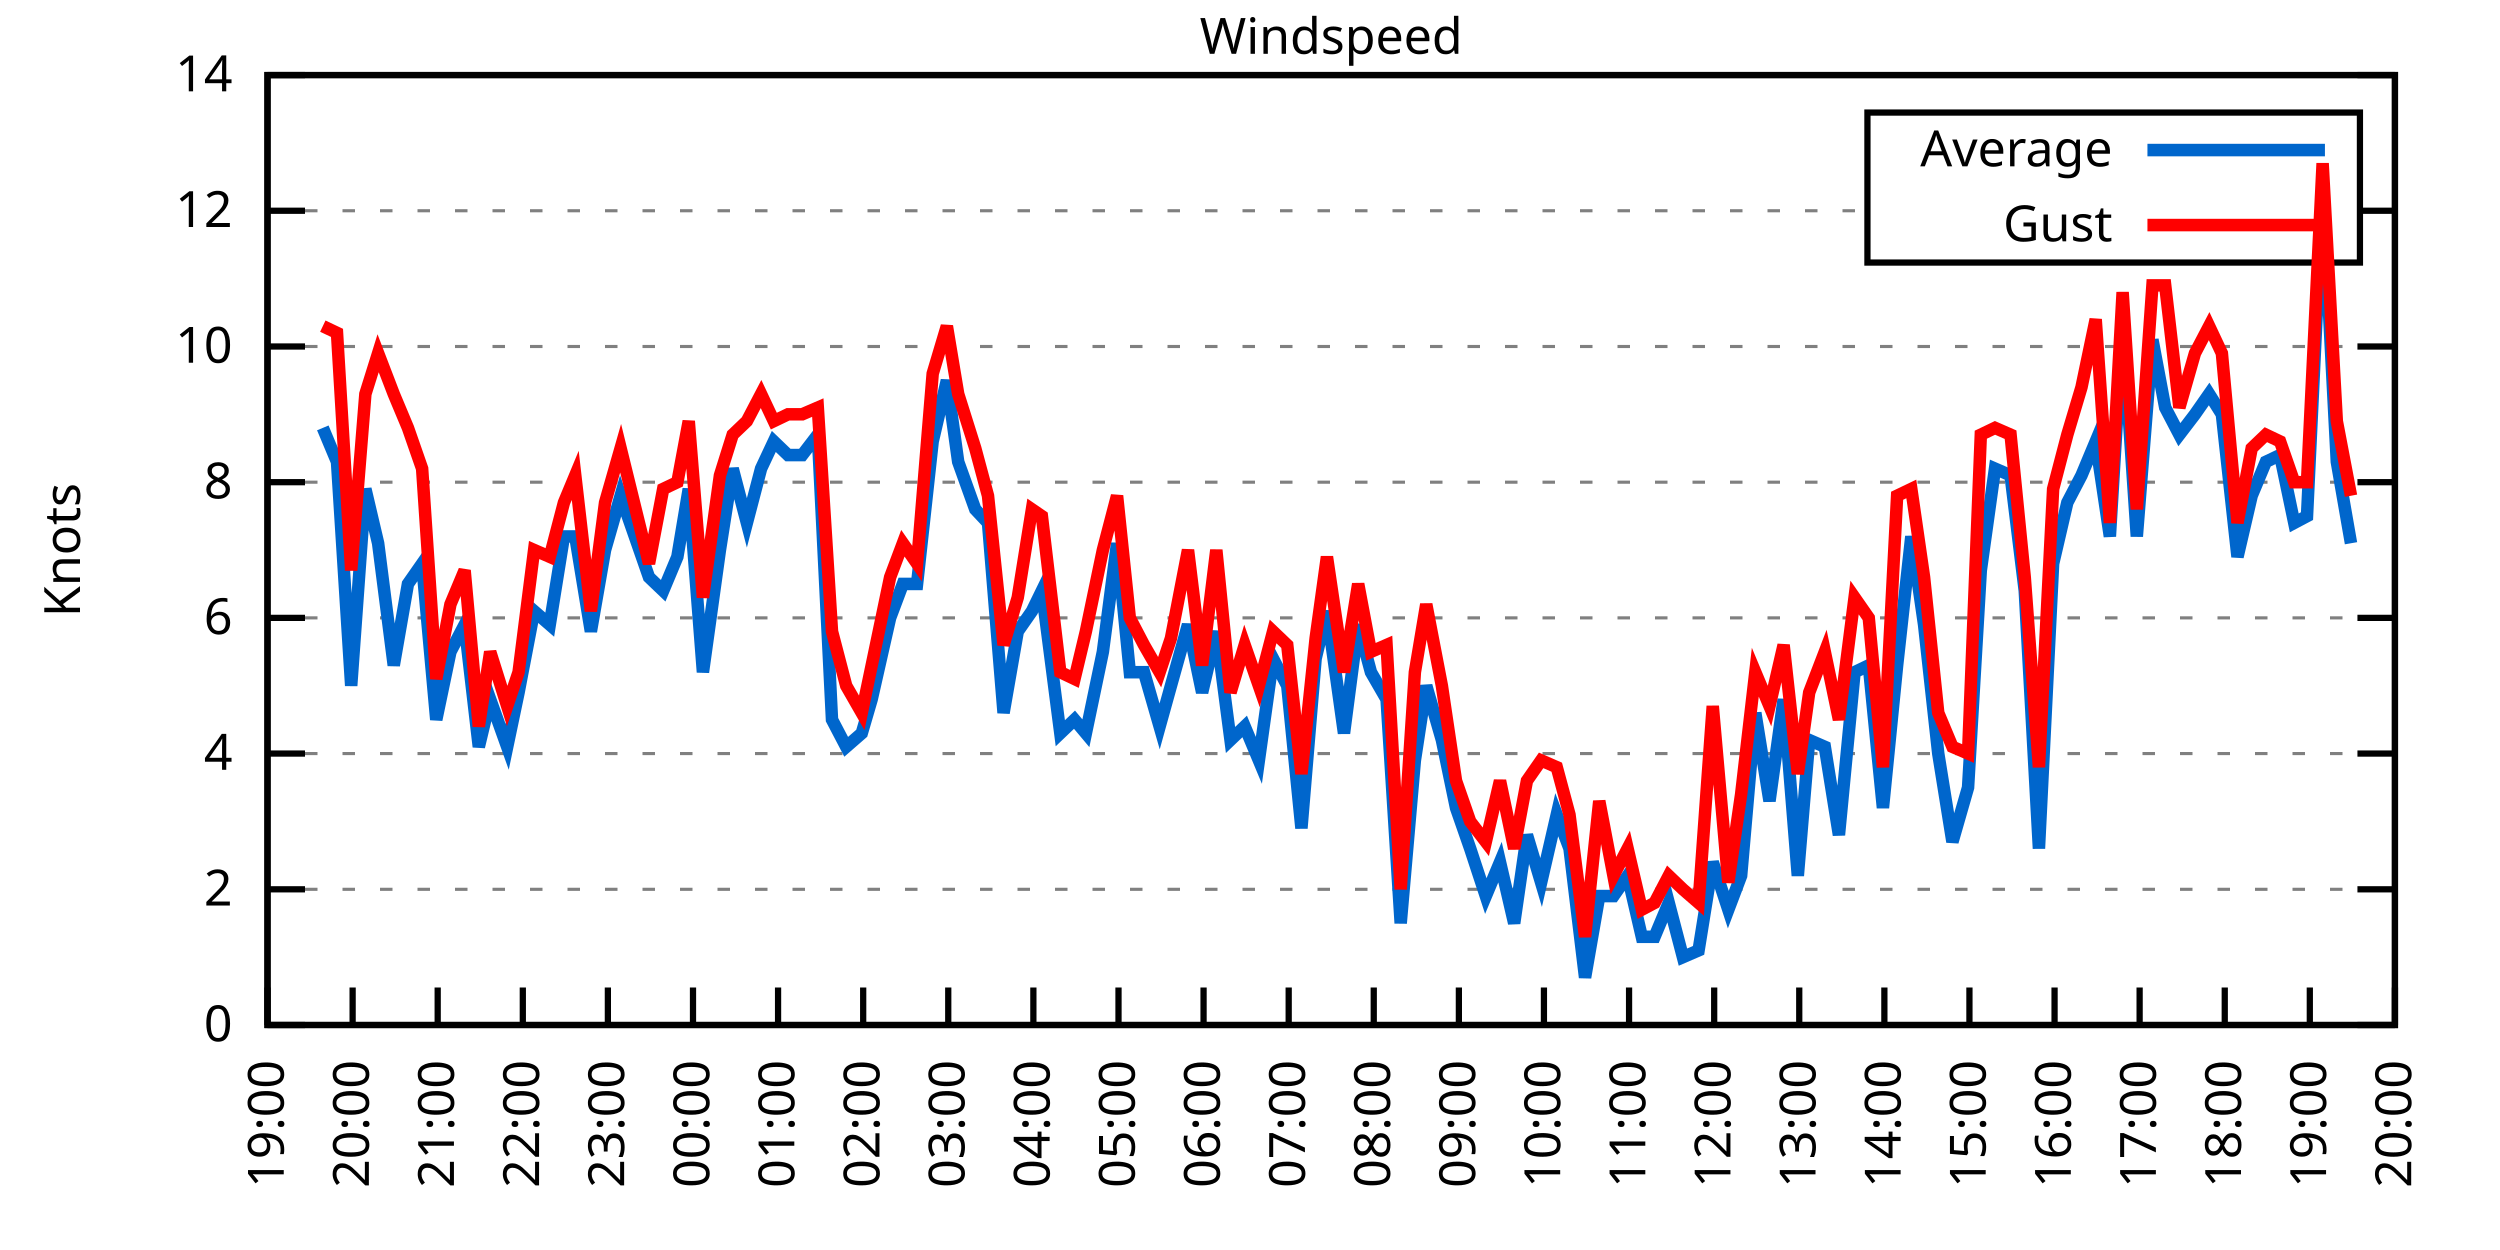
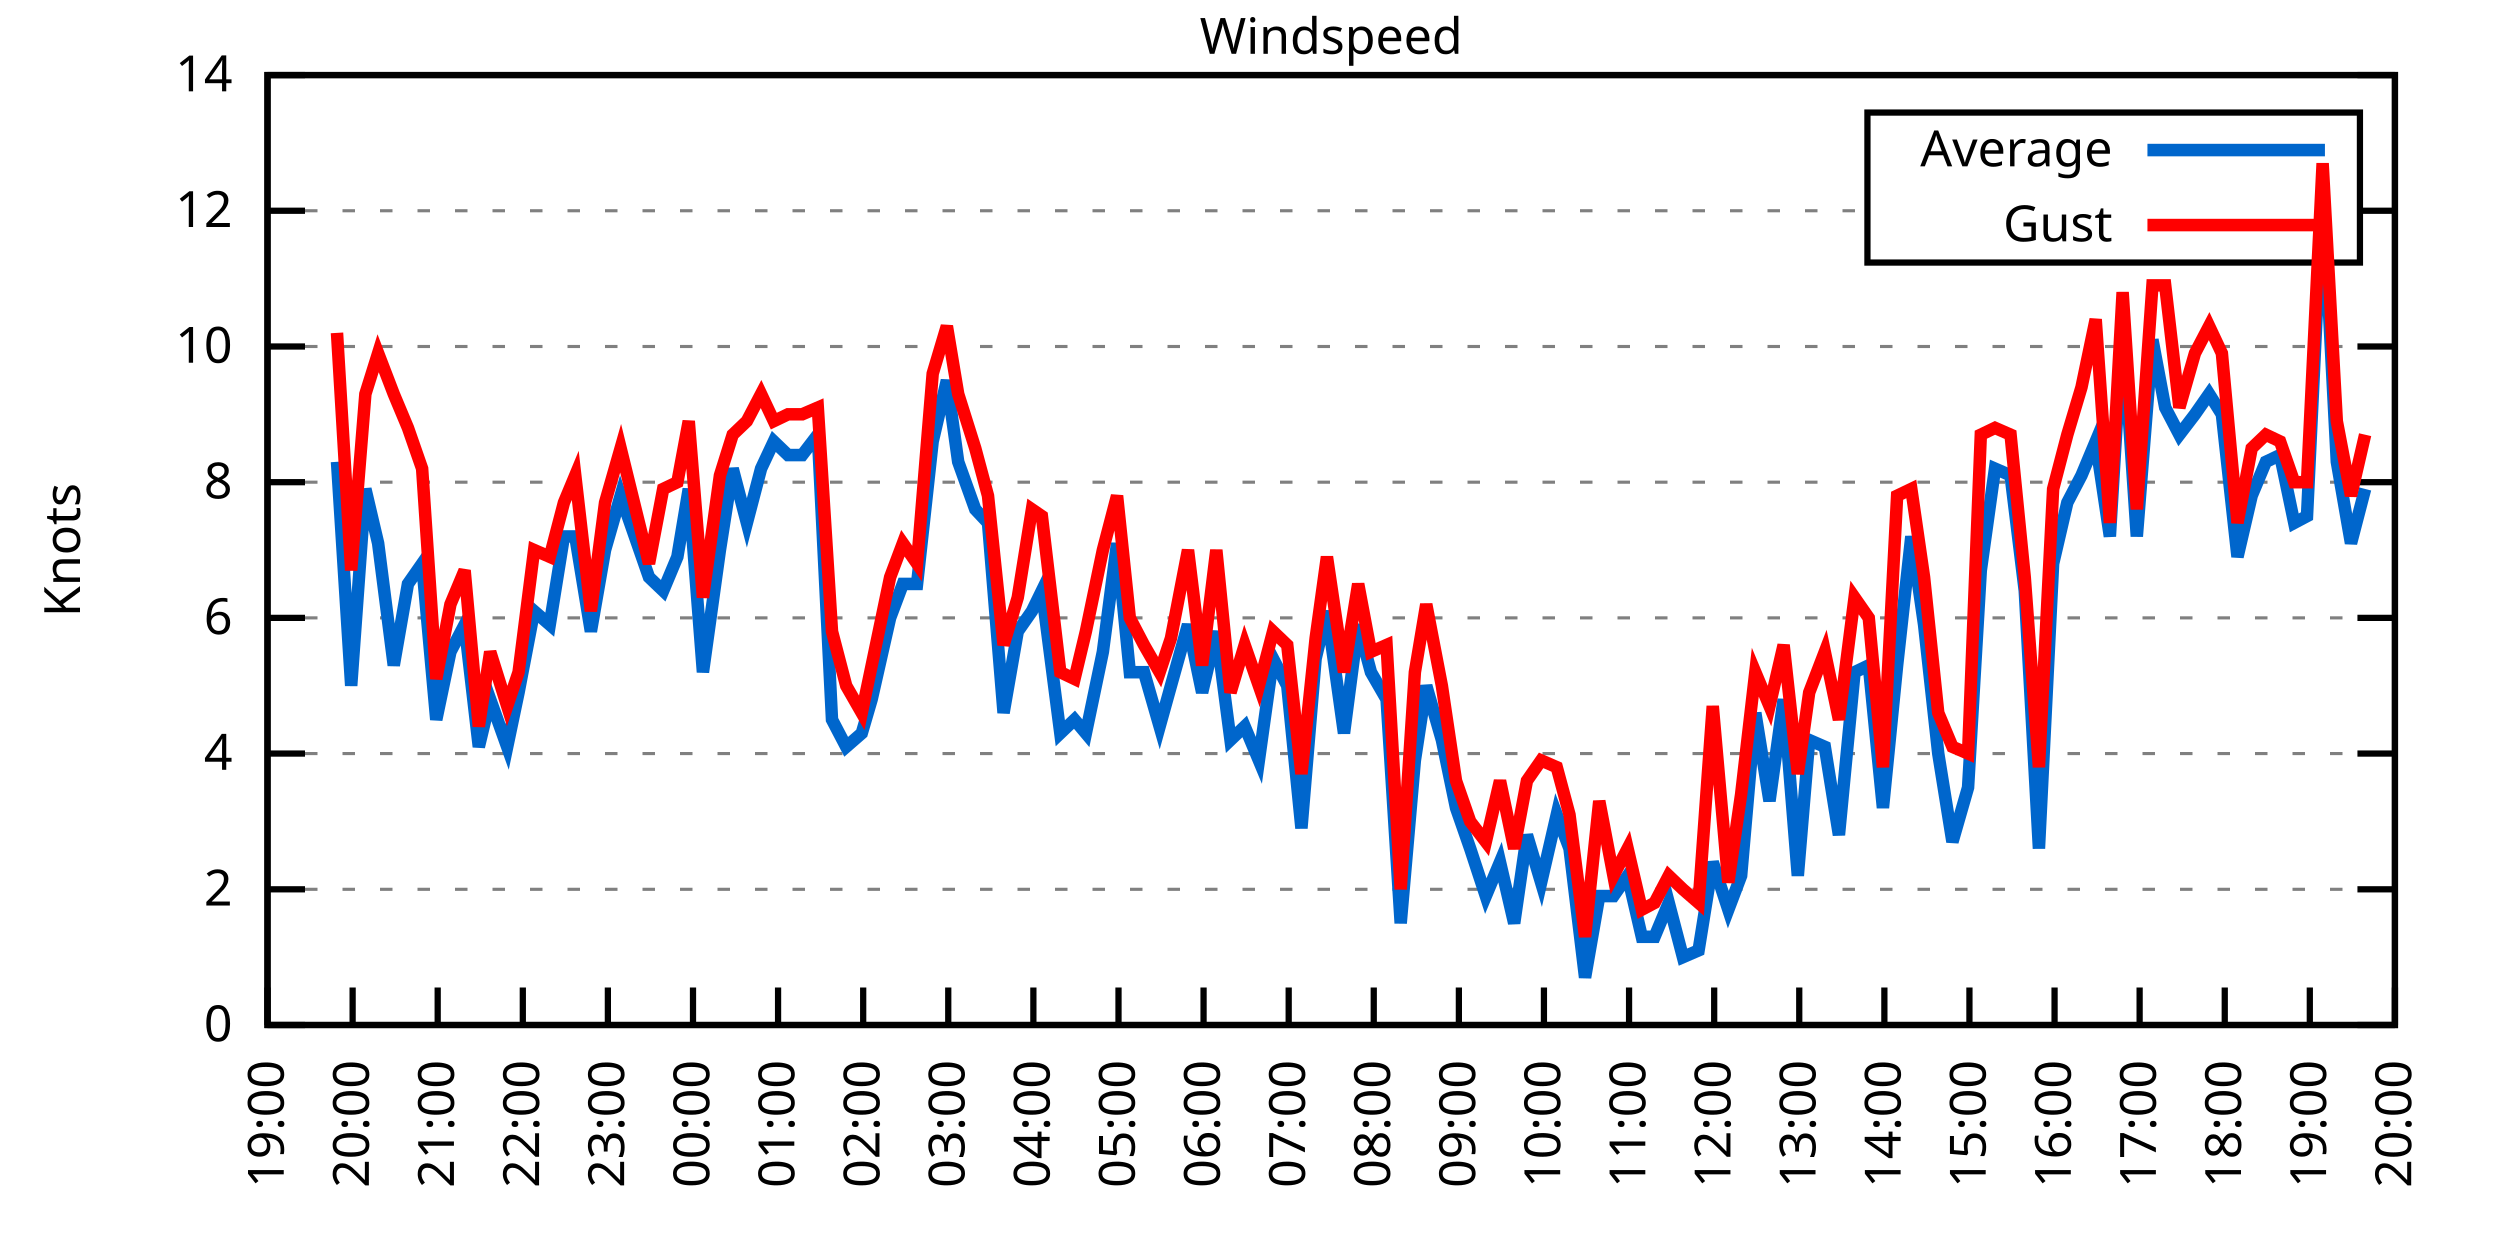
<svg xmlns="http://www.w3.org/2000/svg" xmlns:xlink="http://www.w3.org/1999/xlink" width="400" height="200" viewBox="0 0 400 200">
  <g id="gnuplot_canvas">
    <rect x="0" y="0" width="400" height="200" fill="none" />
    <defs>
      <circle id="gpDot" r="0.5" stroke-width="0.5" stroke="currentColor" />
      <path id="gpPt0" stroke-width="0.333" stroke="currentColor" d="M-1,0 h2 M0,-1 v2" />
      <path id="gpPt1" stroke-width="0.333" stroke="currentColor" d="M-1,-1 L1,1 M1,-1 L-1,1" />
      <path id="gpPt2" stroke-width="0.333" stroke="currentColor" d="M-1,0 L1,0 M0,-1 L0,1 M-1,-1 L1,1 M-1,1 L1,-1" />
      <rect id="gpPt3" stroke-width="0.333" stroke="currentColor" x="-1" y="-1" width="2" height="2" />
      <rect id="gpPt4" stroke-width="0.333" stroke="currentColor" fill="currentColor" x="-1" y="-1" width="2" height="2" />
      <circle id="gpPt5" stroke-width="0.333" stroke="currentColor" cx="0" cy="0" r="1" />
      <use xlink:href="#gpPt5" id="gpPt6" fill="currentColor" stroke="none" />
      <path id="gpPt7" stroke-width="0.333" stroke="currentColor" d="M0,-1.33 L-1.33,0.67 L1.33,0.67 z" />
      <use xlink:href="#gpPt7" id="gpPt8" fill="currentColor" stroke="none" />
      <use xlink:href="#gpPt7" id="gpPt9" stroke="currentColor" transform="rotate(180)" />
      <use xlink:href="#gpPt9" id="gpPt10" fill="currentColor" stroke="none" />
      <use xlink:href="#gpPt3" id="gpPt11" stroke="currentColor" transform="rotate(45)" />
      <use xlink:href="#gpPt11" id="gpPt12" fill="currentColor" stroke="none" />
      <path id="gpPt13" stroke-width="0.333" stroke="currentColor" d="M0,1.330 L1.265,0.411 L0.782,-1.067 L-0.782,-1.076 L-1.265,0.411 z" />
      <use xlink:href="#gpPt13" id="gpPt14" fill="currentColor" stroke="none" />
      <filter id="textbox" filterUnits="objectBoundingBox" x="0" y="0" height="1" width="1">
        <feFlood flood-color="white" flood-opacity="1" result="bgnd" />
        <feComposite in="SourceGraphic" in2="bgnd" operator="atop" />
      </filter>
      <filter id="greybox" filterUnits="objectBoundingBox" x="0" y="0" height="1" width="1">
        <feFlood flood-color="lightgrey" flood-opacity="1" result="grey" />
        <feComposite in="SourceGraphic" in2="grey" operator="atop" />
      </filter>
    </defs>
    <g fill="none" color="white" stroke="currentColor" stroke-width="1.00" stroke-linecap="butt" stroke-linejoin="miter">
</g>
    <g fill="none" color="black" stroke="currentColor" stroke-width="1.00" stroke-linecap="butt" stroke-linejoin="miter">
      <g stroke="none" shape-rendering="crispEdges">
        <polygon fill="rgb(255, 255, 255)" points="42.80,164.00 383.18,164.00 383.18,12.02 42.80,12.02 " />
      </g>
    </g>
    <g fill="none" color="black" stroke="currentColor" stroke-width="1.00" stroke-linecap="butt" stroke-linejoin="miter">
</g>
    <g fill="none" color="black" stroke="black" stroke-width="0.50" stroke-linecap="butt" stroke-linejoin="miter">
</g>
    <g fill="none" color="gray" stroke="currentColor" stroke-width="0.50" stroke-linecap="butt" stroke-linejoin="miter">
      <path stroke="gray" stroke-dasharray="2,4" class="gridline" d="M42.80,164.00 L383.19,164.00  " />
    </g>
    <g fill="none" color="gray" stroke="gray" stroke-width="1.00" stroke-linecap="butt" stroke-linejoin="miter">
</g>
    <g fill="none" color="black" stroke="currentColor" stroke-width="1.00" stroke-linecap="butt" stroke-linejoin="miter">
      <path stroke="black" d="M42.80,164.00 L48.80,164.00 M383.19,164.00 L377.19,164.00  " />
      <g transform="translate(37.20,166.60)" stroke="none" fill="black" font-family="Sans" font-size="8.00" text-anchor="end">
        <text>
          <tspan font-family="Sans"> 0</tspan>
        </text>
      </g>
    </g>
    <g fill="none" color="black" stroke="currentColor" stroke-width="1.00" stroke-linecap="butt" stroke-linejoin="miter">
</g>
    <g fill="none" color="black" stroke="black" stroke-width="0.50" stroke-linecap="butt" stroke-linejoin="miter">
</g>
    <g fill="none" color="gray" stroke="currentColor" stroke-width="0.50" stroke-linecap="butt" stroke-linejoin="miter">
      <path stroke="gray" stroke-dasharray="2,4" class="gridline" d="M42.80,142.29 L383.19,142.29  " />
    </g>
    <g fill="none" color="gray" stroke="gray" stroke-width="1.00" stroke-linecap="butt" stroke-linejoin="miter">
</g>
    <g fill="none" color="black" stroke="currentColor" stroke-width="1.00" stroke-linecap="butt" stroke-linejoin="miter">
      <path stroke="black" d="M42.80,142.29 L48.80,142.29 M383.19,142.29 L377.19,142.29  " />
      <g transform="translate(37.20,144.89)" stroke="none" fill="black" font-family="Sans" font-size="8.00" text-anchor="end">
        <text>
          <tspan font-family="Sans"> 2</tspan>
        </text>
      </g>
    </g>
    <g fill="none" color="black" stroke="currentColor" stroke-width="1.00" stroke-linecap="butt" stroke-linejoin="miter">
</g>
    <g fill="none" color="black" stroke="black" stroke-width="0.50" stroke-linecap="butt" stroke-linejoin="miter">
</g>
    <g fill="none" color="gray" stroke="currentColor" stroke-width="0.50" stroke-linecap="butt" stroke-linejoin="miter">
      <path stroke="gray" stroke-dasharray="2,4" class="gridline" d="M42.80,120.57 L383.19,120.57  " />
    </g>
    <g fill="none" color="gray" stroke="gray" stroke-width="1.00" stroke-linecap="butt" stroke-linejoin="miter">
</g>
    <g fill="none" color="black" stroke="currentColor" stroke-width="1.00" stroke-linecap="butt" stroke-linejoin="miter">
      <path stroke="black" d="M42.80,120.57 L48.80,120.57 M383.19,120.57 L377.19,120.57  " />
      <g transform="translate(37.20,123.17)" stroke="none" fill="black" font-family="Sans" font-size="8.00" text-anchor="end">
        <text>
          <tspan font-family="Sans"> 4</tspan>
        </text>
      </g>
    </g>
    <g fill="none" color="black" stroke="currentColor" stroke-width="1.00" stroke-linecap="butt" stroke-linejoin="miter">
</g>
    <g fill="none" color="black" stroke="black" stroke-width="0.50" stroke-linecap="butt" stroke-linejoin="miter">
</g>
    <g fill="none" color="gray" stroke="currentColor" stroke-width="0.50" stroke-linecap="butt" stroke-linejoin="miter">
      <path stroke="gray" stroke-dasharray="2,4" class="gridline" d="M42.80,98.86 L383.19,98.86  " />
    </g>
    <g fill="none" color="gray" stroke="gray" stroke-width="1.00" stroke-linecap="butt" stroke-linejoin="miter">
</g>
    <g fill="none" color="black" stroke="currentColor" stroke-width="1.00" stroke-linecap="butt" stroke-linejoin="miter">
      <path stroke="black" d="M42.80,98.86 L48.80,98.86 M383.19,98.86 L377.19,98.86  " />
      <g transform="translate(37.20,101.46)" stroke="none" fill="black" font-family="Sans" font-size="8.00" text-anchor="end">
        <text>
          <tspan font-family="Sans"> 6</tspan>
        </text>
      </g>
    </g>
    <g fill="none" color="black" stroke="currentColor" stroke-width="1.00" stroke-linecap="butt" stroke-linejoin="miter">
</g>
    <g fill="none" color="black" stroke="black" stroke-width="0.50" stroke-linecap="butt" stroke-linejoin="miter">
</g>
    <g fill="none" color="gray" stroke="currentColor" stroke-width="0.50" stroke-linecap="butt" stroke-linejoin="miter">
      <path stroke="gray" stroke-dasharray="2,4" class="gridline" d="M42.80,77.15 L383.19,77.15  " />
    </g>
    <g fill="none" color="gray" stroke="gray" stroke-width="1.00" stroke-linecap="butt" stroke-linejoin="miter">
</g>
    <g fill="none" color="black" stroke="currentColor" stroke-width="1.00" stroke-linecap="butt" stroke-linejoin="miter">
      <path stroke="black" d="M42.80,77.15 L48.80,77.15 M383.19,77.15 L377.19,77.15  " />
      <g transform="translate(37.20,79.75)" stroke="none" fill="black" font-family="Sans" font-size="8.00" text-anchor="end">
        <text>
          <tspan font-family="Sans"> 8</tspan>
        </text>
      </g>
    </g>
    <g fill="none" color="black" stroke="currentColor" stroke-width="1.00" stroke-linecap="butt" stroke-linejoin="miter">
</g>
    <g fill="none" color="black" stroke="black" stroke-width="0.50" stroke-linecap="butt" stroke-linejoin="miter">
</g>
    <g fill="none" color="gray" stroke="currentColor" stroke-width="0.50" stroke-linecap="butt" stroke-linejoin="miter">
      <path stroke="gray" stroke-dasharray="2,4" class="gridline" d="M42.80,55.44 L383.19,55.44  " />
    </g>
    <g fill="none" color="gray" stroke="gray" stroke-width="1.00" stroke-linecap="butt" stroke-linejoin="miter">
</g>
    <g fill="none" color="black" stroke="currentColor" stroke-width="1.00" stroke-linecap="butt" stroke-linejoin="miter">
      <path stroke="black" d="M42.80,55.44 L48.80,55.44 M383.19,55.44 L377.19,55.44  " />
      <g transform="translate(37.20,58.04)" stroke="none" fill="black" font-family="Sans" font-size="8.00" text-anchor="end">
        <text>
          <tspan font-family="Sans"> 10</tspan>
        </text>
      </g>
    </g>
    <g fill="none" color="black" stroke="currentColor" stroke-width="1.00" stroke-linecap="butt" stroke-linejoin="miter">
</g>
    <g fill="none" color="black" stroke="black" stroke-width="0.50" stroke-linecap="butt" stroke-linejoin="miter">
</g>
    <g fill="none" color="gray" stroke="currentColor" stroke-width="0.50" stroke-linecap="butt" stroke-linejoin="miter">
      <path stroke="gray" stroke-dasharray="2,4" class="gridline" d="M42.80,33.72 L298.79,33.72 M377.59,33.72 L383.19,33.72  " />
    </g>
    <g fill="none" color="gray" stroke="gray" stroke-width="1.00" stroke-linecap="butt" stroke-linejoin="miter">
</g>
    <g fill="none" color="black" stroke="currentColor" stroke-width="1.00" stroke-linecap="butt" stroke-linejoin="miter">
      <path stroke="black" d="M42.80,33.72 L48.80,33.72 M383.19,33.72 L377.19,33.72  " />
      <g transform="translate(37.20,36.32)" stroke="none" fill="black" font-family="Sans" font-size="8.00" text-anchor="end">
        <text>
          <tspan font-family="Sans"> 12</tspan>
        </text>
      </g>
    </g>
    <g fill="none" color="black" stroke="currentColor" stroke-width="1.00" stroke-linecap="butt" stroke-linejoin="miter">
</g>
    <g fill="none" color="black" stroke="black" stroke-width="0.50" stroke-linecap="butt" stroke-linejoin="miter">
</g>
    <g fill="none" color="gray" stroke="currentColor" stroke-width="0.50" stroke-linecap="butt" stroke-linejoin="miter">
      <path stroke="gray" stroke-dasharray="2,4" class="gridline" d="M42.80,12.01 L383.19,12.01  " />
    </g>
    <g fill="none" color="gray" stroke="gray" stroke-width="1.00" stroke-linecap="butt" stroke-linejoin="miter">
</g>
    <g fill="none" color="black" stroke="currentColor" stroke-width="1.00" stroke-linecap="butt" stroke-linejoin="miter">
      <path stroke="black" d="M42.80,12.01 L48.80,12.01 M383.19,12.01 L377.19,12.01  " />
      <g transform="translate(37.20,14.61)" stroke="none" fill="black" font-family="Sans" font-size="8.00" text-anchor="end">
        <text>
          <tspan font-family="Sans"> 14</tspan>
        </text>
      </g>
    </g>
    <g fill="none" color="black" stroke="currentColor" stroke-width="1.00" stroke-linecap="butt" stroke-linejoin="miter">
      <path stroke="black" d="M42.80,164.00 L42.80,158.00  " />
      <g transform="translate(45.40,169.60) rotate(270.00)" stroke="none" fill="black" font-family="Sans" font-size="8.00" text-anchor="end">
        <text>
          <tspan font-family="Sans">19:00</tspan>
        </text>
      </g>
    </g>
    <g fill="none" color="black" stroke="currentColor" stroke-width="1.00" stroke-linecap="butt" stroke-linejoin="miter">
      <path stroke="black" d="M56.42,164.00 L56.42,158.00  " />
      <g transform="translate(59.02,169.60) rotate(270.00)" stroke="none" fill="black" font-family="Sans" font-size="8.00" text-anchor="end">
        <text>
          <tspan font-family="Sans">20:00</tspan>
        </text>
      </g>
    </g>
    <g fill="none" color="black" stroke="currentColor" stroke-width="1.00" stroke-linecap="butt" stroke-linejoin="miter">
      <path stroke="black" d="M70.03,164.00 L70.03,158.00  " />
      <g transform="translate(72.63,169.60) rotate(270.00)" stroke="none" fill="black" font-family="Sans" font-size="8.00" text-anchor="end">
        <text>
          <tspan font-family="Sans">21:00</tspan>
        </text>
      </g>
    </g>
    <g fill="none" color="black" stroke="currentColor" stroke-width="1.00" stroke-linecap="butt" stroke-linejoin="miter">
      <path stroke="black" d="M83.65,164.00 L83.65,158.00  " />
      <g transform="translate(86.25,169.60) rotate(270.00)" stroke="none" fill="black" font-family="Sans" font-size="8.00" text-anchor="end">
        <text>
          <tspan font-family="Sans">22:00</tspan>
        </text>
      </g>
    </g>
    <g fill="none" color="black" stroke="currentColor" stroke-width="1.00" stroke-linecap="butt" stroke-linejoin="miter">
      <path stroke="black" d="M97.26,164.00 L97.26,158.00  " />
      <g transform="translate(99.86,169.60) rotate(270.00)" stroke="none" fill="black" font-family="Sans" font-size="8.00" text-anchor="end">
        <text>
          <tspan font-family="Sans">23:00</tspan>
        </text>
      </g>
    </g>
    <g fill="none" color="black" stroke="currentColor" stroke-width="1.00" stroke-linecap="butt" stroke-linejoin="miter">
      <path stroke="black" d="M110.88,164.00 L110.88,158.00  " />
      <g transform="translate(113.48,169.60) rotate(270.00)" stroke="none" fill="black" font-family="Sans" font-size="8.00" text-anchor="end">
        <text>
          <tspan font-family="Sans">00:00</tspan>
        </text>
      </g>
    </g>
    <g fill="none" color="black" stroke="currentColor" stroke-width="1.00" stroke-linecap="butt" stroke-linejoin="miter">
      <path stroke="black" d="M124.49,164.00 L124.49,158.00  " />
      <g transform="translate(127.09,169.60) rotate(270.00)" stroke="none" fill="black" font-family="Sans" font-size="8.00" text-anchor="end">
        <text>
          <tspan font-family="Sans">01:00</tspan>
        </text>
      </g>
    </g>
    <g fill="none" color="black" stroke="currentColor" stroke-width="1.00" stroke-linecap="butt" stroke-linejoin="miter">
      <path stroke="black" d="M138.11,164.00 L138.11,158.00  " />
      <g transform="translate(140.71,169.60) rotate(270.00)" stroke="none" fill="black" font-family="Sans" font-size="8.00" text-anchor="end">
        <text>
          <tspan font-family="Sans">02:00</tspan>
        </text>
      </g>
    </g>
    <g fill="none" color="black" stroke="currentColor" stroke-width="1.00" stroke-linecap="butt" stroke-linejoin="miter">
      <path stroke="black" d="M151.72,164.00 L151.72,158.00  " />
      <g transform="translate(154.32,169.60) rotate(270.00)" stroke="none" fill="black" font-family="Sans" font-size="8.00" text-anchor="end">
        <text>
          <tspan font-family="Sans">03:00</tspan>
        </text>
      </g>
    </g>
    <g fill="none" color="black" stroke="currentColor" stroke-width="1.00" stroke-linecap="butt" stroke-linejoin="miter">
      <path stroke="black" d="M165.34,164.00 L165.34,158.00  " />
      <g transform="translate(167.94,169.60) rotate(270.00)" stroke="none" fill="black" font-family="Sans" font-size="8.00" text-anchor="end">
        <text>
          <tspan font-family="Sans">04:00</tspan>
        </text>
      </g>
    </g>
    <g fill="none" color="black" stroke="currentColor" stroke-width="1.00" stroke-linecap="butt" stroke-linejoin="miter">
      <path stroke="black" d="M178.96,164.00 L178.96,158.00  " />
      <g transform="translate(181.56,169.60) rotate(270.00)" stroke="none" fill="black" font-family="Sans" font-size="8.00" text-anchor="end">
        <text>
          <tspan font-family="Sans">05:00</tspan>
        </text>
      </g>
    </g>
    <g fill="none" color="black" stroke="currentColor" stroke-width="1.00" stroke-linecap="butt" stroke-linejoin="miter">
      <path stroke="black" d="M192.57,164.00 L192.57,158.00  " />
      <g transform="translate(195.17,169.60) rotate(270.00)" stroke="none" fill="black" font-family="Sans" font-size="8.00" text-anchor="end">
        <text>
          <tspan font-family="Sans">06:00</tspan>
        </text>
      </g>
    </g>
    <g fill="none" color="black" stroke="currentColor" stroke-width="1.00" stroke-linecap="butt" stroke-linejoin="miter">
      <path stroke="black" d="M206.19,164.00 L206.19,158.00  " />
      <g transform="translate(208.79,169.60) rotate(270.00)" stroke="none" fill="black" font-family="Sans" font-size="8.00" text-anchor="end">
        <text>
          <tspan font-family="Sans">07:00</tspan>
        </text>
      </g>
    </g>
    <g fill="none" color="black" stroke="currentColor" stroke-width="1.00" stroke-linecap="butt" stroke-linejoin="miter">
      <path stroke="black" d="M219.80,164.00 L219.80,158.00  " />
      <g transform="translate(222.40,169.60) rotate(270.00)" stroke="none" fill="black" font-family="Sans" font-size="8.00" text-anchor="end">
        <text>
          <tspan font-family="Sans">08:00</tspan>
        </text>
      </g>
    </g>
    <g fill="none" color="black" stroke="currentColor" stroke-width="1.00" stroke-linecap="butt" stroke-linejoin="miter">
      <path stroke="black" d="M233.42,164.00 L233.42,158.00  " />
      <g transform="translate(236.02,169.60) rotate(270.00)" stroke="none" fill="black" font-family="Sans" font-size="8.00" text-anchor="end">
        <text>
          <tspan font-family="Sans">09:00</tspan>
        </text>
      </g>
    </g>
    <g fill="none" color="black" stroke="currentColor" stroke-width="1.00" stroke-linecap="butt" stroke-linejoin="miter">
      <path stroke="black" d="M247.03,164.00 L247.03,158.00  " />
      <g transform="translate(249.63,169.60) rotate(270.00)" stroke="none" fill="black" font-family="Sans" font-size="8.00" text-anchor="end">
        <text>
          <tspan font-family="Sans">10:00</tspan>
        </text>
      </g>
    </g>
    <g fill="none" color="black" stroke="currentColor" stroke-width="1.00" stroke-linecap="butt" stroke-linejoin="miter">
      <path stroke="black" d="M260.65,164.00 L260.65,158.00  " />
      <g transform="translate(263.25,169.60) rotate(270.00)" stroke="none" fill="black" font-family="Sans" font-size="8.00" text-anchor="end">
        <text>
          <tspan font-family="Sans">11:00</tspan>
        </text>
      </g>
    </g>
    <g fill="none" color="black" stroke="currentColor" stroke-width="1.00" stroke-linecap="butt" stroke-linejoin="miter">
      <path stroke="black" d="M274.27,164.00 L274.27,158.00  " />
      <g transform="translate(276.87,169.60) rotate(270.00)" stroke="none" fill="black" font-family="Sans" font-size="8.00" text-anchor="end">
        <text>
          <tspan font-family="Sans">12:00</tspan>
        </text>
      </g>
    </g>
    <g fill="none" color="black" stroke="currentColor" stroke-width="1.00" stroke-linecap="butt" stroke-linejoin="miter">
      <path stroke="black" d="M287.88,164.00 L287.88,158.00  " />
      <g transform="translate(290.48,169.60) rotate(270.00)" stroke="none" fill="black" font-family="Sans" font-size="8.00" text-anchor="end">
        <text>
          <tspan font-family="Sans">13:00</tspan>
        </text>
      </g>
    </g>
    <g fill="none" color="black" stroke="currentColor" stroke-width="1.00" stroke-linecap="butt" stroke-linejoin="miter">
      <path stroke="black" d="M301.50,164.00 L301.50,158.00  " />
      <g transform="translate(304.10,169.60) rotate(270.00)" stroke="none" fill="black" font-family="Sans" font-size="8.00" text-anchor="end">
        <text>
          <tspan font-family="Sans">14:00</tspan>
        </text>
      </g>
    </g>
    <g fill="none" color="black" stroke="currentColor" stroke-width="1.00" stroke-linecap="butt" stroke-linejoin="miter">
      <path stroke="black" d="M315.11,164.00 L315.11,158.00  " />
      <g transform="translate(317.71,169.60) rotate(270.00)" stroke="none" fill="black" font-family="Sans" font-size="8.00" text-anchor="end">
        <text>
          <tspan font-family="Sans">15:00</tspan>
        </text>
      </g>
    </g>
    <g fill="none" color="black" stroke="currentColor" stroke-width="1.00" stroke-linecap="butt" stroke-linejoin="miter">
      <path stroke="black" d="M328.73,164.00 L328.73,158.00  " />
      <g transform="translate(331.33,169.60) rotate(270.00)" stroke="none" fill="black" font-family="Sans" font-size="8.00" text-anchor="end">
        <text>
          <tspan font-family="Sans">16:00</tspan>
        </text>
      </g>
    </g>
    <g fill="none" color="black" stroke="currentColor" stroke-width="1.00" stroke-linecap="butt" stroke-linejoin="miter">
      <path stroke="black" d="M342.34,164.00 L342.34,158.00  " />
      <g transform="translate(344.94,169.60) rotate(270.00)" stroke="none" fill="black" font-family="Sans" font-size="8.00" text-anchor="end">
        <text>
          <tspan font-family="Sans">17:00</tspan>
        </text>
      </g>
    </g>
    <g fill="none" color="black" stroke="currentColor" stroke-width="1.00" stroke-linecap="butt" stroke-linejoin="miter">
      <path stroke="black" d="M355.96,164.00 L355.96,158.00  " />
      <g transform="translate(358.56,169.60) rotate(270.00)" stroke="none" fill="black" font-family="Sans" font-size="8.00" text-anchor="end">
        <text>
          <tspan font-family="Sans">18:00</tspan>
        </text>
      </g>
    </g>
    <g fill="none" color="black" stroke="currentColor" stroke-width="1.00" stroke-linecap="butt" stroke-linejoin="miter">
      <path stroke="black" d="M369.57,164.00 L369.57,158.00  " />
      <g transform="translate(372.17,169.60) rotate(270.00)" stroke="none" fill="black" font-family="Sans" font-size="8.00" text-anchor="end">
        <text>
          <tspan font-family="Sans">19:00</tspan>
        </text>
      </g>
    </g>
    <g fill="none" color="black" stroke="currentColor" stroke-width="1.00" stroke-linecap="butt" stroke-linejoin="miter">
      <path stroke="black" d="M383.19,164.00 L383.19,158.00  " />
      <g transform="translate(385.79,169.60) rotate(270.00)" stroke="none" fill="black" font-family="Sans" font-size="8.00" text-anchor="end">
        <text>
          <tspan font-family="Sans">20:00</tspan>
        </text>
      </g>
    </g>
    <g fill="none" color="black" stroke="currentColor" stroke-width="1.00" stroke-linecap="butt" stroke-linejoin="miter">
</g>
    <g fill="none" color="black" stroke="currentColor" stroke-width="1.00" stroke-linecap="butt" stroke-linejoin="miter">
      <path stroke="black" d="M42.80,12.01 L42.80,164.00 L383.19,164.00 L383.19,12.01 L42.80,12.01 Z  " />
    </g>
    <g fill="none" color="black" stroke="currentColor" stroke-width="1.00" stroke-linecap="butt" stroke-linejoin="miter">
</g>
    <g fill="none" color="black" stroke="currentColor" stroke-width="1.00" stroke-linecap="butt" stroke-linejoin="miter">
      <path stroke="black" d="M298.79,42.01 L298.79,18.01 L377.59,18.01 L377.59,42.01 L298.79,42.01 Z  " />
    </g>
    <g id="Windspeed_plot_1">
      <g fill="none" color="white" stroke="black" stroke-width="2.00" stroke-linecap="butt" stroke-linejoin="miter">
</g>
      <g fill="none" color="black" stroke="currentColor" stroke-width="2.00" stroke-linecap="butt" stroke-linejoin="miter">
        <g transform="translate(337.99,26.61)" stroke="none" fill="black" font-family="Sans" font-size="8.00" text-anchor="end">
          <text>
            <tspan font-family="Sans">Average</tspan>
          </text>
        </g>
      </g>
      <g fill="none" color="black" stroke="currentColor" stroke-width="2.00" stroke-linecap="butt" stroke-linejoin="miter">
-         <path stroke="rgb(  0, 102, 204)" d="M343.59,24.01 L371.99,24.01 M51.65,68.46 L53.92,73.89 L56.19,109.72 L58.46,78.23 L60.50,86.92 L63.00,106.46   L65.27,93.43 L67.54,90.18 L69.80,115.15 L72.07,104.29 L74.34,99.95 L76.61,119.49 L78.43,111.89 L81.15,119.49   L82.97,110.80 L85.46,97.78 L87.96,99.95 L90.23,85.83 L92.04,85.83 L94.54,101.03 L96.81,88.00 L99.30,79.32   L103.84,92.35 L106.11,94.52 L108.38,89.09 L110.20,78.23 L112.47,107.55 L115.19,88.00 L117.23,74.98 L119.50,83.66   L121.77,74.98 L123.81,70.63 L126.08,72.81 L128.35,72.81 L130.85,69.55 L133.12,115.15 L135.39,119.49 L137.88,117.32   L139.47,111.89 L142.42,98.86 L144.46,93.43 L146.73,93.43 L149.23,70.63 L151.50,60.86 L153.31,73.89 L156.04,81.49   L158.08,83.66 L160.57,114.06 L162.84,101.03 L165.11,97.78 L166.70,94.52 L169.65,117.32 L171.92,115.15 L173.74,117.32   L176.46,104.29 L178.73,86.92 L180.77,107.55 L183.04,107.55 L185.54,116.23 L187.35,109.72 L190.08,99.95 L192.34,110.80   L194.61,101.03 L196.88,118.40 L199.15,116.23 L201.42,121.66 L203.69,105.38 L205.96,109.72 L208.23,132.52 L210.50,105.38   L212.31,97.78 L215.04,117.32 L217.31,99.95 L219.35,107.55 L221.85,111.89 L224.11,147.72 L226.38,121.66 L228.20,109.72   L230.70,118.40 L232.96,129.26 L235.23,135.77 L237.73,143.37 L240.00,137.94 L242.27,147.72 L244.31,133.60 L246.58,141.20   L249.08,130.35 L251.12,135.77 L253.61,156.40 L255.88,143.37 L258.15,143.37 L260.42,140.12 L262.69,149.89 L264.73,149.89   L267.00,144.46 L269.27,153.14 L271.77,152.06 L274.04,137.94 L276.53,145.54 L278.58,140.12 L280.85,114.06 L283.12,128.17   L285.38,111.89 L287.65,140.12 L289.47,118.40 L291.97,119.49 L294.23,133.60 L296.73,107.55 L299.00,106.46 L301.27,129.26   L303.54,106.46 L305.81,85.83 L307.85,99.95 L310.12,120.57 L312.39,134.69 L314.89,126.00 L316.93,91.26 L319.20,74.98   L321.69,76.06 L323.96,94.52 L326.23,135.77 L328.50,90.18 L330.77,80.41 L333.04,76.06 L335.31,70.63 L337.58,85.83   L339.62,52.18 L341.89,85.83 L344.39,54.35 L346.43,65.21 L348.70,69.55 L351.19,66.29 L353.46,63.04 L355.50,66.29   L358.00,89.09 L360.27,79.32 L362.54,73.89 L364.81,72.81 L367.08,83.66 L369.12,82.58 L371.62,30.47 L373.89,73.89   L376.16,86.92  " />
+         <path stroke="rgb(  0, 102, 204)" d="M343.59,24.01 L371.99,24.01 M53.92,73.89 L56.19,109.72 L58.46,78.23 L60.50,86.92 L63.00,106.46 L65.27,93.43   L67.54,90.18 L69.80,115.15 L72.07,104.29 L74.34,99.95 L76.61,119.49 L78.43,111.89 L81.15,119.49 L82.97,110.80   L85.46,97.78 L87.96,99.95 L90.23,85.83 L92.04,85.83 L94.54,101.03 L96.81,88.00 L99.30,79.32 L103.84,92.35   L106.11,94.52 L108.38,89.09 L110.20,78.23 L112.47,107.55 L115.19,88.00 L117.23,74.98 L119.50,83.66 L121.77,74.98   L123.81,70.63 L126.08,72.81 L128.35,72.81 L130.85,69.55 L133.12,115.15 L135.39,119.49 L137.88,117.32 L139.47,111.89   L142.42,98.86 L144.46,93.43 L146.73,93.43 L149.23,70.63 L151.50,60.86 L153.31,73.89 L156.04,81.49 L158.08,83.66   L160.57,114.06 L162.84,101.03 L165.11,97.78 L166.70,94.52 L169.65,117.32 L171.92,115.15 L173.74,117.32 L176.46,104.29   L178.73,86.92 L180.77,107.55 L183.04,107.55 L185.54,116.23 L187.35,109.72 L190.08,99.95 L192.34,110.80 L194.61,101.03   L196.88,118.40 L199.15,116.23 L201.42,121.66 L203.69,105.38 L205.96,109.72 L208.23,132.52 L210.50,105.38 L212.31,97.78   L215.04,117.32 L217.31,99.95 L219.35,107.55 L221.85,111.89 L224.11,147.72 L226.38,121.66 L228.20,109.72 L230.70,118.40   L232.96,129.26 L235.23,135.77 L237.73,143.37 L240.00,137.94 L242.27,147.72 L244.31,133.60 L246.58,141.20 L249.08,130.35   L251.12,135.77 L253.61,156.40 L255.88,143.37 L258.15,143.37 L260.42,140.12 L262.69,149.89 L264.73,149.89 L267.00,144.46   L269.27,153.14 L271.77,152.06 L274.04,137.94 L276.53,145.54 L278.58,140.12 L280.85,114.06 L283.12,128.17 L285.38,111.89   L287.65,140.12 L289.47,118.40 L291.97,119.49 L294.23,133.60 L296.73,107.55 L299.00,106.46 L301.27,129.26 L303.54,106.46   L305.81,85.83 L307.85,99.95 L310.12,120.57 L312.39,134.69 L314.89,126.00 L316.93,91.26 L319.20,74.98 L321.69,76.06   L323.96,94.52 L326.23,135.77 L328.50,90.18 L330.77,80.41 L333.04,76.06 L335.31,70.63 L337.58,85.83 L339.62,52.18   L341.89,85.83 L344.39,54.35 L346.43,65.21 L348.70,69.55 L351.19,66.29 L353.46,63.04 L355.50,66.29 L358.00,89.09   L360.27,79.32 L362.54,73.89 L364.81,72.81 L367.08,83.66 L369.12,82.58 L371.62,30.47 L373.89,73.89 L376.16,86.92   L378.42,78.23  " />
      </g>
    </g>
    <g id="Windspeed_plot_2">
      <g fill="none" color="black" stroke="currentColor" stroke-width="2.00" stroke-linecap="butt" stroke-linejoin="miter">
        <g transform="translate(337.99,38.61)" stroke="none" fill="black" font-family="Sans" font-size="8.00" text-anchor="end">
          <text>
            <tspan font-family="Sans">Gust</tspan>
          </text>
        </g>
      </g>
      <g fill="none" color="black" stroke="currentColor" stroke-width="2.00" stroke-linecap="butt" stroke-linejoin="miter">
-         <path stroke="rgb(255,   0,   0)" d="M343.59,36.01 L371.99,36.01 M51.65,52.18 L53.92,53.26 L56.19,91.26 L58.46,63.04 L60.50,56.52 L63.00,63.04   L65.27,68.46 L67.54,74.98 L69.80,108.63 L72.07,96.69 L74.34,91.26 L76.61,116.23 L78.43,104.29 L81.15,112.97   L82.97,107.55 L85.46,88.00 L87.96,89.09 L90.23,80.41 L92.04,76.06 L94.54,97.78 L96.81,80.41 L99.30,71.72   L103.84,90.18 L106.11,78.23 L108.38,77.15 L110.20,67.38 L112.47,95.60 L115.19,76.06 L117.23,69.55 L119.50,67.38   L121.77,63.04 L123.81,67.38 L126.08,66.29 L128.35,66.29 L130.85,65.21 L133.12,101.03 L135.39,109.72 L137.88,114.06   L139.47,106.46 L142.42,92.35 L144.46,86.92 L146.73,90.18 L149.23,59.78 L151.50,52.18 L153.31,63.04 L156.04,71.72   L158.08,79.32 L160.57,103.20 L162.84,95.60 L165.11,81.49 L166.70,82.58 L169.65,107.55 L171.92,108.63 L173.74,101.03   L176.46,88.00 L178.73,79.32 L180.77,98.86 L183.04,103.20 L185.54,107.55 L187.35,102.12 L190.08,88.00 L192.34,106.46   L194.61,88.00 L196.88,110.80 L199.15,103.20 L201.42,109.72 L203.69,101.03 L205.96,103.20 L208.23,123.83 L210.50,102.12   L212.31,89.09 L215.04,107.55 L217.31,93.43 L219.35,104.29 L221.85,103.20 L224.11,142.29 L226.38,107.55 L228.20,96.69   L230.70,109.72 L232.96,124.92 L235.23,131.43 L237.73,134.69 L240.00,124.92 L242.27,135.77 L244.31,124.92 L246.58,121.66   L249.08,122.75 L251.12,130.35 L253.61,149.89 L255.88,128.17 L258.15,140.12 L260.42,135.77 L262.69,145.54 L264.73,144.46   L267.00,140.12 L269.27,142.29 L271.77,144.46 L274.04,112.97 L276.53,141.20 L278.58,127.09 L280.85,107.55 L283.12,112.97   L285.38,103.20 L287.65,123.83 L289.47,110.80 L291.97,104.29 L294.23,115.15 L296.73,95.60 L299.00,98.86 L301.27,122.75   L303.54,79.32 L305.81,78.23 L307.85,92.35 L310.12,114.06 L312.39,119.49 L314.89,120.57 L316.93,69.55 L319.20,68.46   L321.69,69.55 L323.96,92.35 L326.23,122.75 L328.50,78.23 L330.77,69.55 L333.04,61.95 L335.31,51.09 L337.58,83.66   L339.62,46.75 L341.89,81.49 L344.39,45.66 L346.43,45.66 L348.70,65.21 L351.19,56.52 L353.46,52.18 L355.50,56.52   L358.00,83.66 L360.27,71.72 L362.54,69.55 L364.81,70.63 L367.08,77.15 L369.12,77.15 L371.62,26.12 L373.89,67.38   L376.16,79.32  " />
+         <path stroke="rgb(255,   0,   0)" d="M343.59,36.01 L371.99,36.01 M53.92,53.26 L56.19,91.26 L58.46,63.04 L60.50,56.52 L63.00,63.04 L65.27,68.46   L67.54,74.98 L69.80,108.63 L72.07,96.69 L74.34,91.26 L76.61,116.23 L78.43,104.29 L81.15,112.97 L82.97,107.55   L85.46,88.00 L87.96,89.09 L90.23,80.41 L92.04,76.06 L94.54,97.78 L96.81,80.41 L99.30,71.72 L103.84,90.18   L106.11,78.23 L108.38,77.15 L110.20,67.38 L112.47,95.60 L115.19,76.06 L117.23,69.55 L119.50,67.38 L121.77,63.04   L123.81,67.38 L126.08,66.29 L128.35,66.29 L130.85,65.21 L133.12,101.03 L135.39,109.72 L137.88,114.06 L139.47,106.46   L142.42,92.35 L144.46,86.92 L146.73,90.18 L149.23,59.78 L151.50,52.18 L153.31,63.04 L156.04,71.72 L158.08,79.32   L160.57,103.20 L162.84,95.60 L165.11,81.49 L166.70,82.58 L169.65,107.55 L171.92,108.63 L173.74,101.03 L176.46,88.00   L178.73,79.32 L180.77,98.86 L183.04,103.20 L185.54,107.55 L187.35,102.12 L190.08,88.00 L192.34,106.46 L194.61,88.00   L196.88,110.80 L199.15,103.20 L201.42,109.72 L203.69,101.03 L205.96,103.20 L208.23,123.83 L210.50,102.12 L212.31,89.09   L215.04,107.55 L217.31,93.43 L219.35,104.29 L221.85,103.20 L224.11,142.29 L226.38,107.55 L228.20,96.69 L230.70,109.72   L232.96,124.92 L235.23,131.43 L237.73,134.69 L240.00,124.92 L242.27,135.77 L244.31,124.92 L246.58,121.66 L249.08,122.75   L251.12,130.35 L253.61,149.89 L255.88,128.17 L258.15,140.12 L260.42,135.77 L262.69,145.54 L264.73,144.46 L267.00,140.12   L269.27,142.29 L271.77,144.46 L274.04,112.97 L276.53,141.20 L278.58,127.09 L280.85,107.55 L283.12,112.97 L285.38,103.20   L287.65,123.83 L289.47,110.80 L291.97,104.29 L294.23,115.15 L296.73,95.60 L299.00,98.86 L301.27,122.75 L303.54,79.32   L305.81,78.23 L307.85,92.35 L310.12,114.06 L312.39,119.49 L314.89,120.57 L316.93,69.55 L319.20,68.46 L321.69,69.55   L323.96,92.35 L326.23,122.75 L328.50,78.23 L330.77,69.55 L333.04,61.95 L335.31,51.09 L337.58,83.66 L339.62,46.75   L341.89,81.49 L344.39,45.66 L346.43,45.66 L348.70,65.21 L351.19,56.52 L353.46,52.18 L355.50,56.52 L358.00,83.66   L360.27,71.72 L362.54,69.55 L364.81,70.63 L367.08,77.15 L369.12,77.15 L371.62,26.12 L373.89,67.38 L376.16,79.32   L378.42,69.55  " />
      </g>
    </g>
    <g fill="none" color="black" stroke="currentColor" stroke-width="2.00" stroke-linecap="butt" stroke-linejoin="miter">
</g>
    <g fill="none" color="black" stroke="black" stroke-width="1.00" stroke-linecap="butt" stroke-linejoin="miter">
</g>
    <g fill="none" color="black" stroke="currentColor" stroke-width="1.00" stroke-linecap="butt" stroke-linejoin="miter">
      <path stroke="black" d="M42.80,12.01 L42.80,164.00 L383.19,164.00 L383.19,12.01 L42.80,12.01 Z  " />
      <g transform="translate(12.80,88.01) rotate(270.00)" stroke="none" fill="black" font-family="Sans" font-size="8.00" text-anchor="middle">
        <text>
          <tspan font-family="Sans">Knots</tspan>
        </text>
      </g>
    </g>
    <g fill="none" color="black" stroke="currentColor" stroke-width="1.00" stroke-linecap="butt" stroke-linejoin="miter">
</g>
    <g fill="none" color="black" stroke="currentColor" stroke-width="1.00" stroke-linecap="butt" stroke-linejoin="miter">
      <g transform="translate(212.99,8.61)" stroke="none" fill="black" font-family="Sans" font-size="8.00" text-anchor="middle">
        <text>
          <tspan font-family="Sans">Windspeed</tspan>
        </text>
      </g>
    </g>
    <g fill="none" color="black" stroke="currentColor" stroke-width="1.00" stroke-linecap="butt" stroke-linejoin="miter">
</g>
  </g>
</svg>
